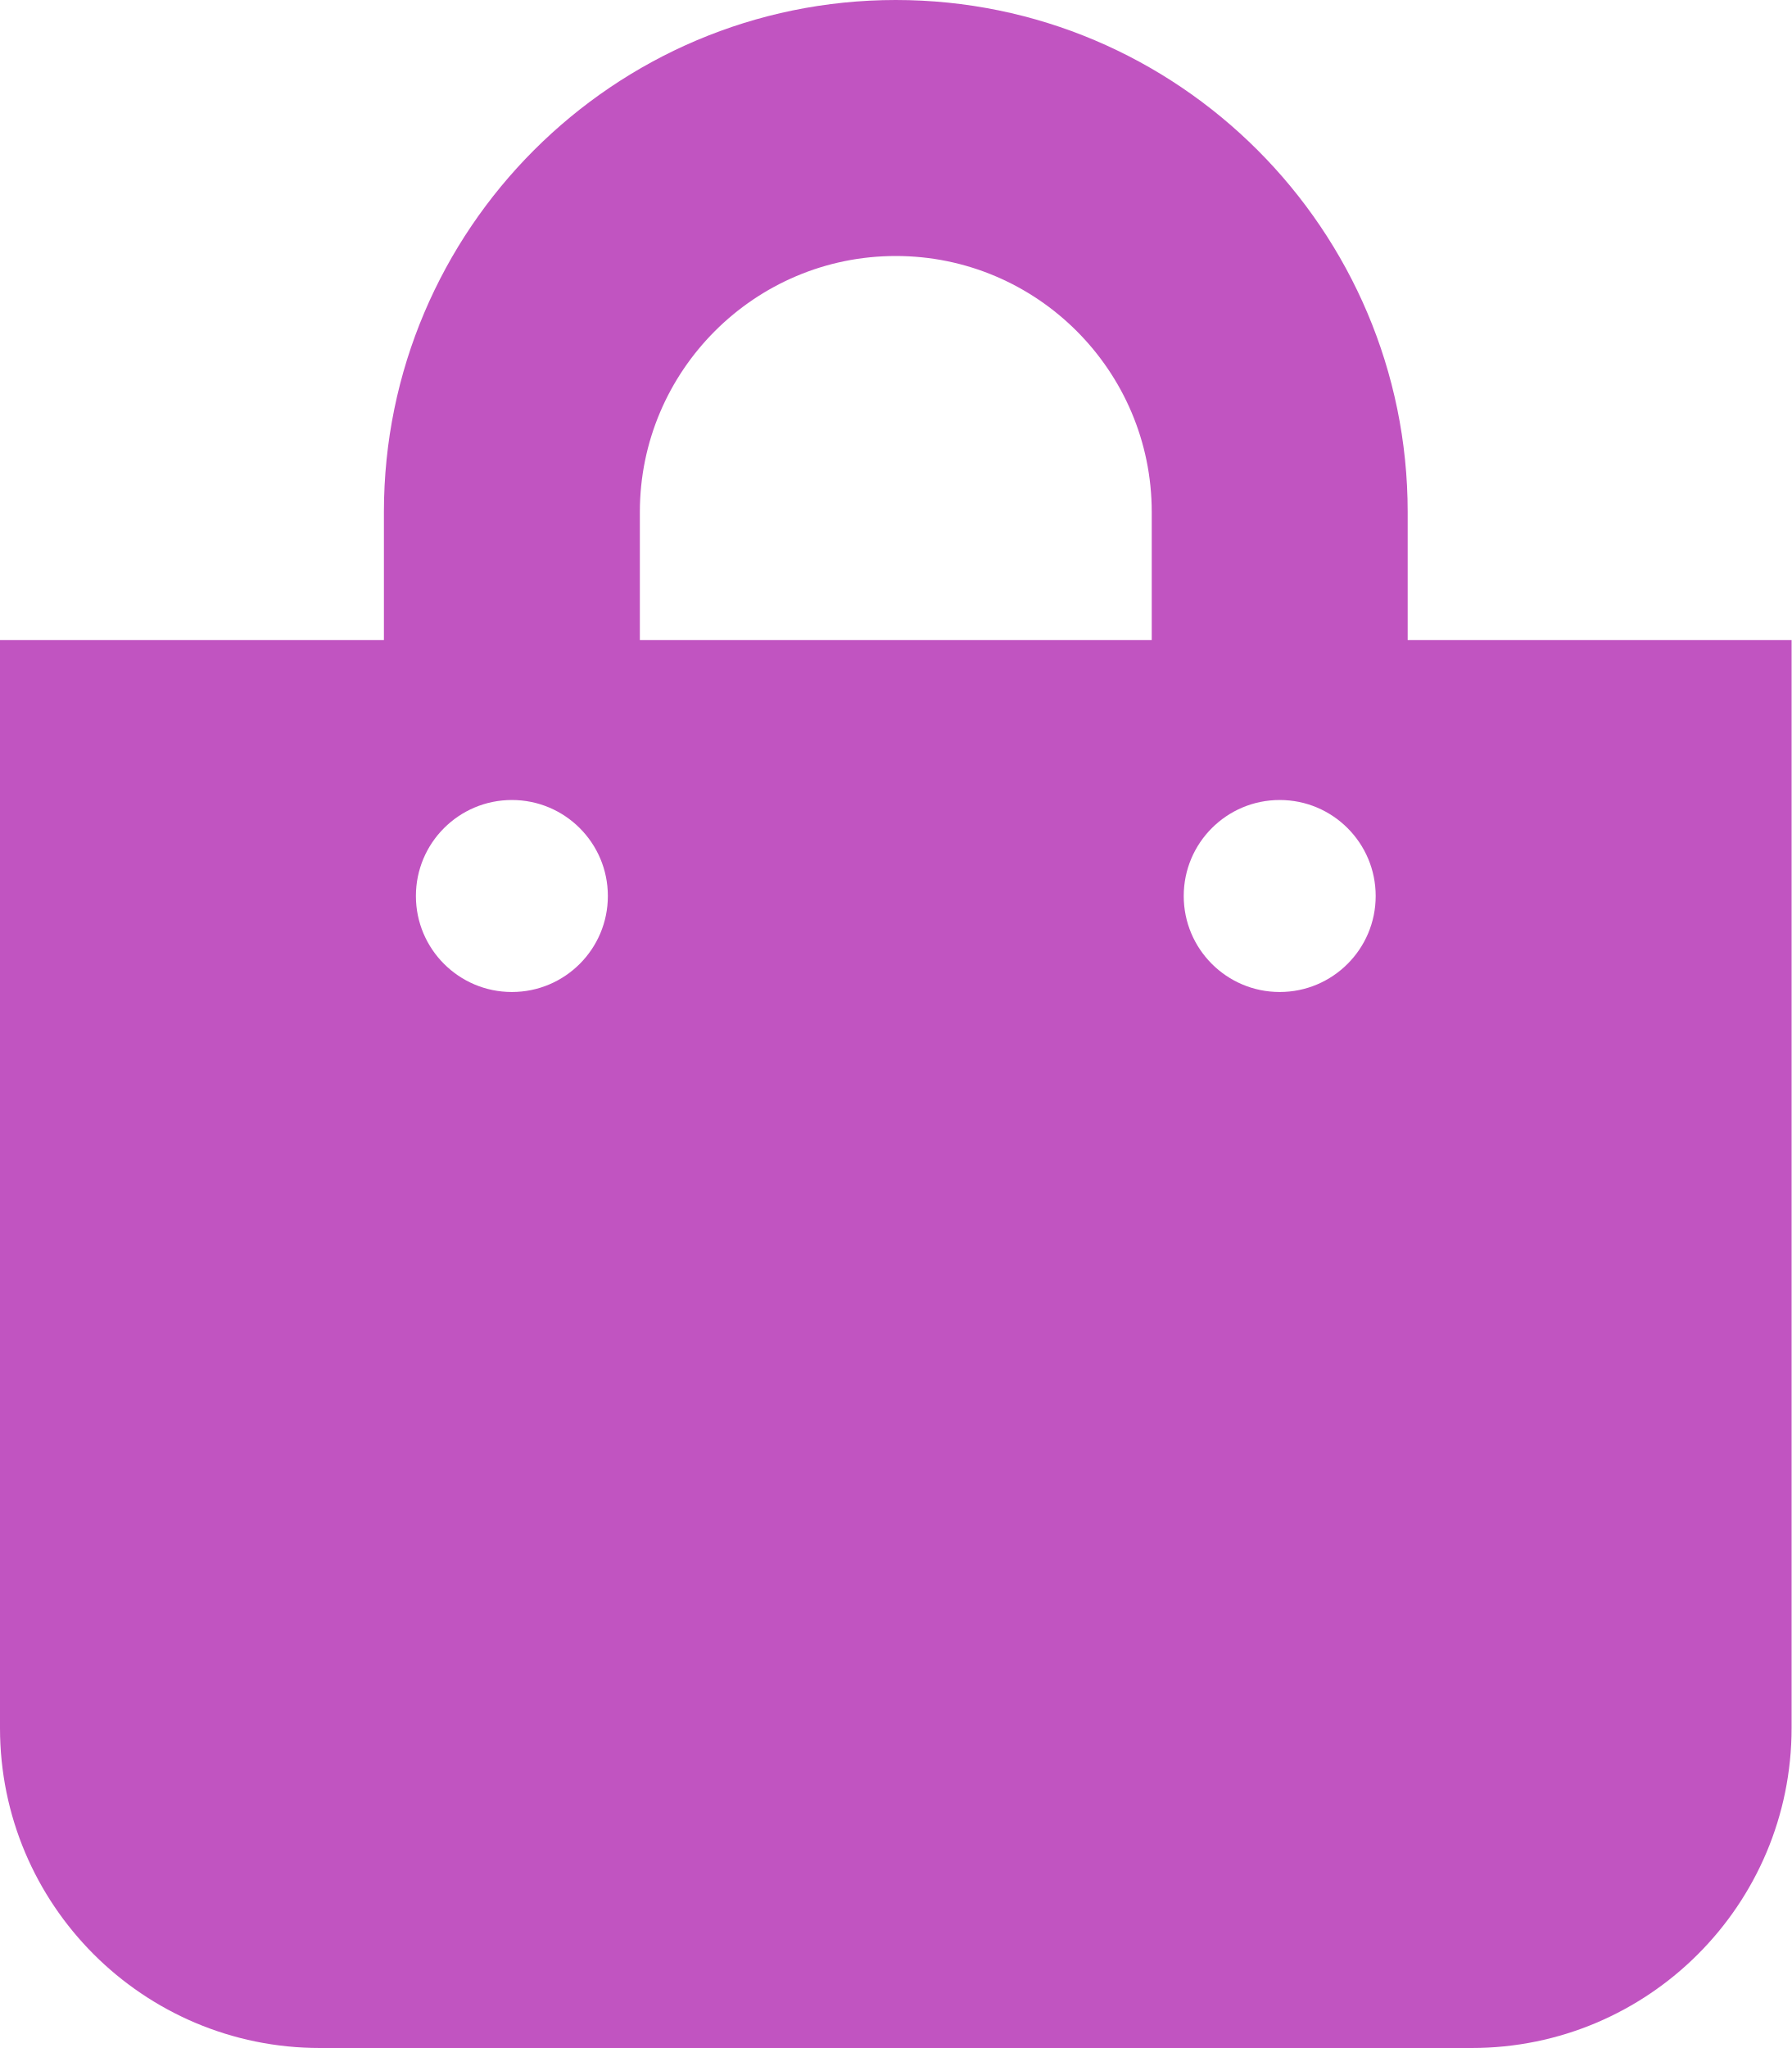
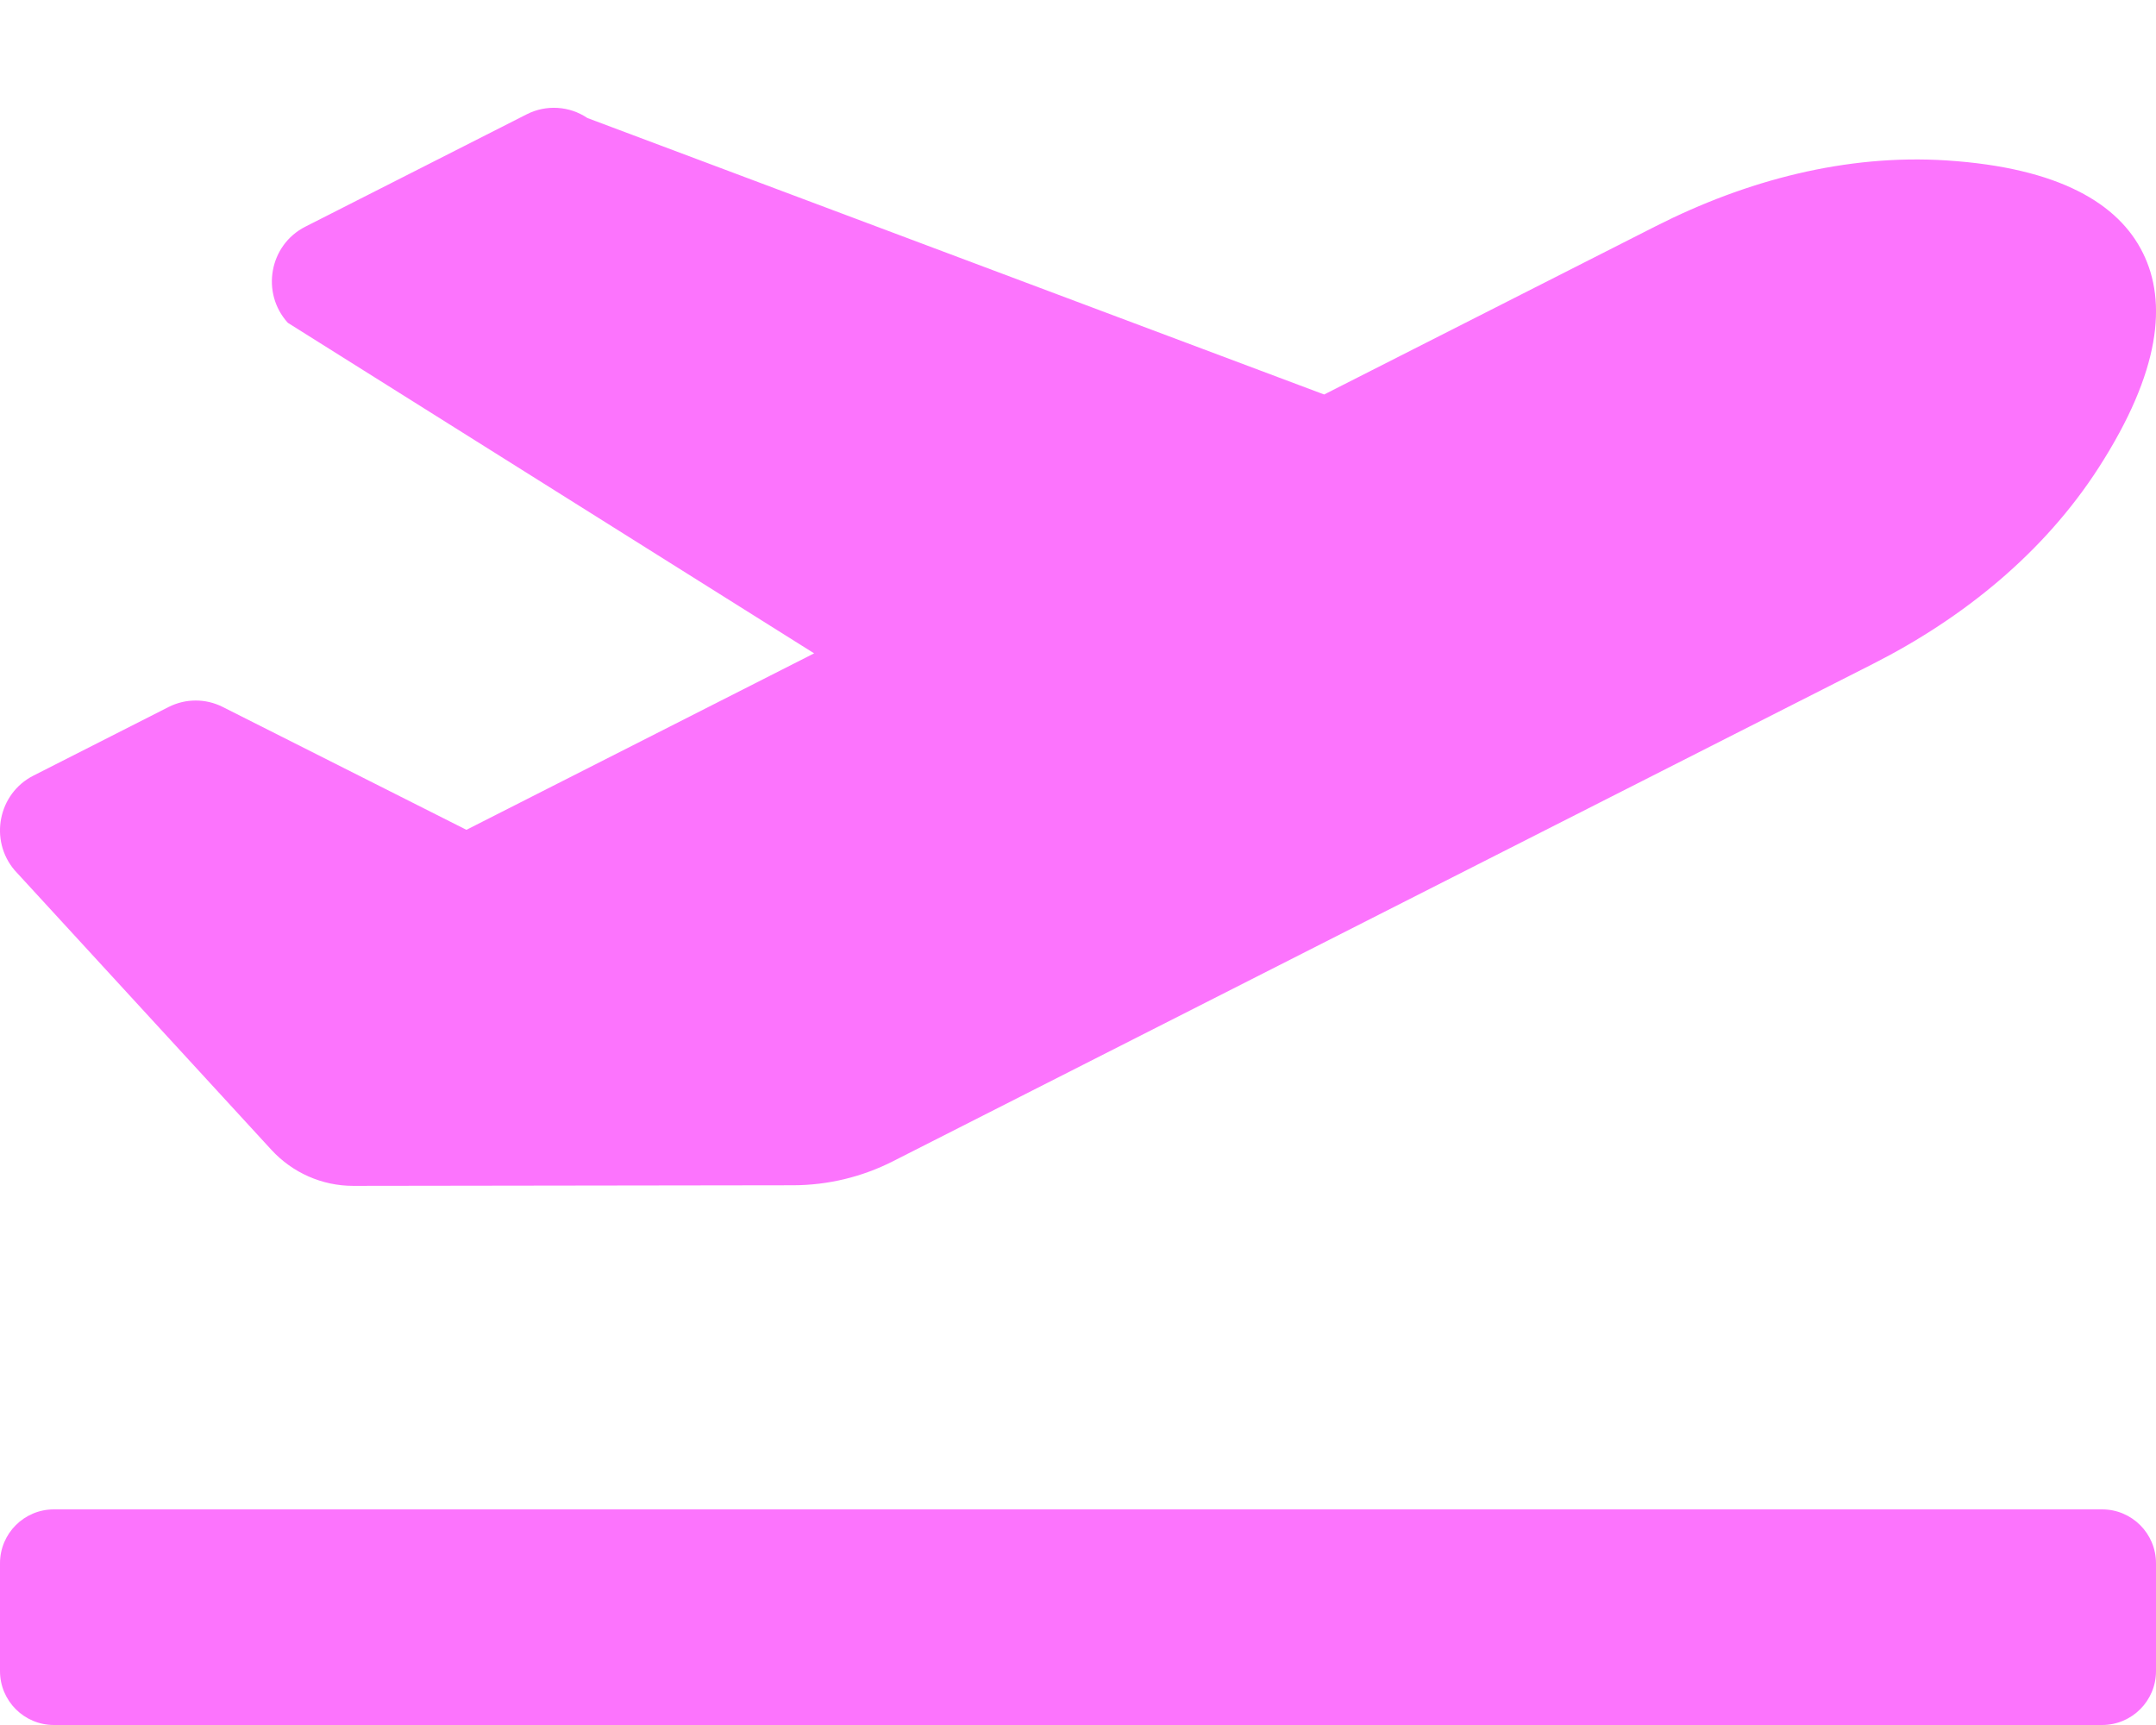
- <svg xmlns="http://www.w3.org/2000/svg" style="fill:#C154C1;" viewBox="0 0 448 512">
-   <path d="M352 160v-32C352 57.42 294.579 0 224 0 153.42 0 96 57.42 96 128v32H0v272c0 44.183 35.817 80 80 80h288c44.183 0 80-35.817 80-80V160h-96zm-192-32c0-35.29 28.71-64 64-64s64 28.71 64 64v32H160v-32zm160 120c-13.255 0-24-10.745-24-24s10.745-24 24-24 24 10.745 24 24-10.745 24-24 24zm-192 0c-13.255 0-24-10.745-24-24s10.745-24 24-24 24 10.745 24 24-10.745 24-24 24z" />
+ <svg xmlns="http://www.w3.org/2000/svg" style="fill:#FC74FD;" viewBox="0 0 640 512">
+   <path d="M624 448H16c-8.84 0-16 7.16-16 16v32c0 8.84 7.16 16 16 16h608c8.84 0 16-7.16 16-16v-32c0-8.84-7.16-16-16-16zM80.55 341.27c6.28 6.84 15.1 10.72 24.33 10.71l130.54-.18a65.62 65.62 0 0 0 29.64-7.12l290.96-147.65c26.74-13.57 50.71-32.94 67.02-58.31 18.31-28.48 20.3-49.09 13.07-63.65-7.21-14.57-24.74-25.27-58.25-27.45-29.85-1.94-59.54 5.92-86.28 19.48l-98.51 49.99-218.7-82.06a17.799 17.799 0 0 0-18-1.11L90.62 67.29c-10.67 5.41-13.25 19.65-5.17 28.53l156.22 98.1-103.21 52.38-72.35-36.47a17.804 17.804 0 0 0-16.07.02L9.91 230.22c-10.44 5.3-13.19 19.12-5.57 28.08l76.21 82.97z" />
</svg>
